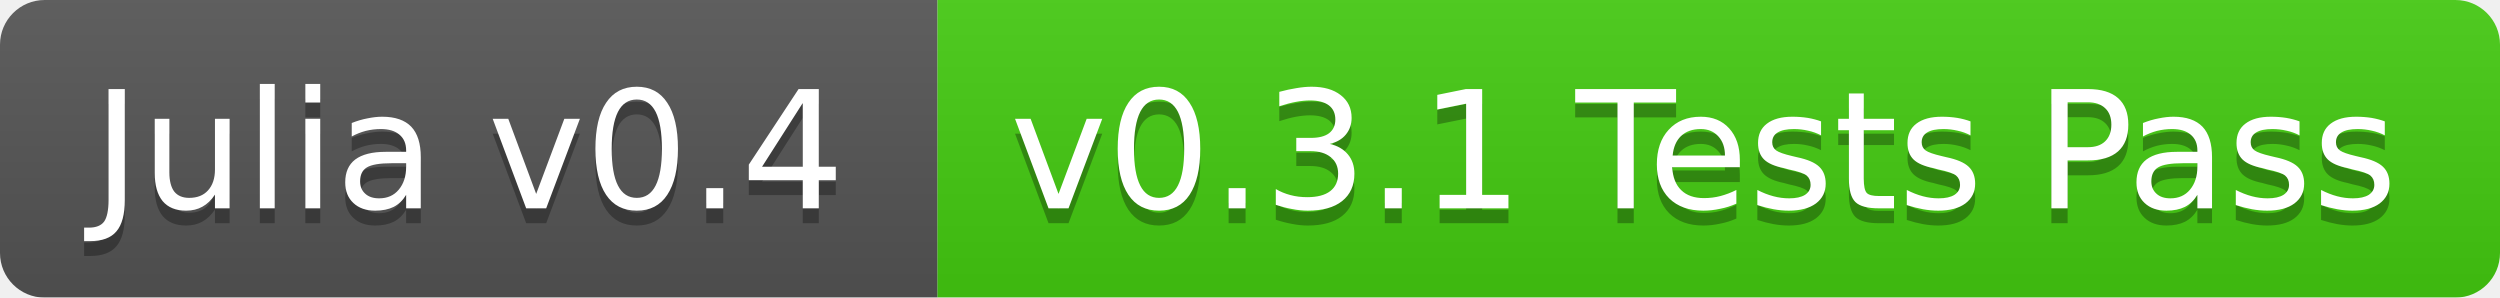
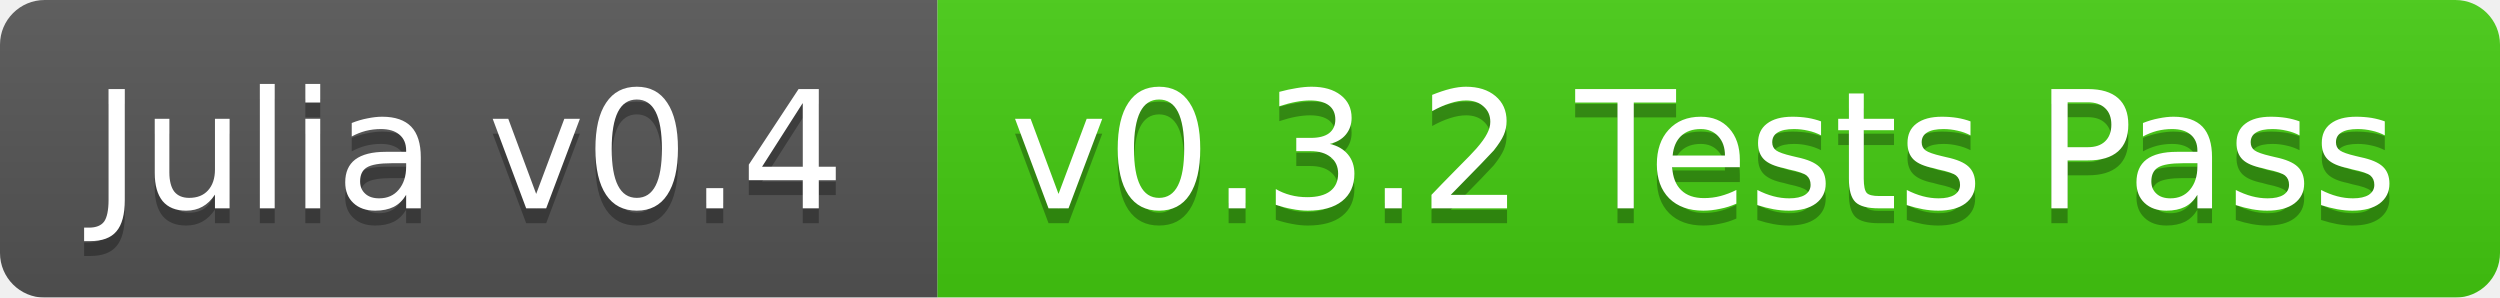
<svg xmlns="http://www.w3.org/2000/svg" width="168" height="20">
  <linearGradient id="b" x2="0" y2="100%">
    <stop offset="0" stop-color="#bbb" stop-opacity=".1" />
    <stop offset="1" stop-opacity=".1" />
  </linearGradient>
  <mask id="a">
    <rect width="168" height="20" rx="3" fill="#fff" />
  </mask>
  <g mask="url(#a)">
    <path fill="#555" d="M0 0h63v20H0z" />
    <path fill="#4c1" d="M63 0h105v20H63z" />
    <path fill="url(#b)" d="M0 0h168v20H0z" />
  </g>
  <g fill="#fff" text-anchor="middle" font-family="DejaVu Sans,Verdana,Geneva,sans-serif" font-size="11">
    <text x="31.5" y="15" fill="#010101" fill-opacity=".3">Julia v0.4</text>
    <text x="31.5" y="14">Julia v0.4</text>
-     <text x="114.5" y="15" fill="#010101" fill-opacity=".3">v0.3.1 Tests Pass</text>
-     <text x="114.5" y="14">v0.3.1 Tests Pass</text>
+     <text x="114.5" y="15" fill="#010101" fill-opacity=".3">v0.3.2 Tests Pass</text>
+     <text x="114.5" y="14">v0.3.2 Tests Pass</text>
  </g>
</svg>
